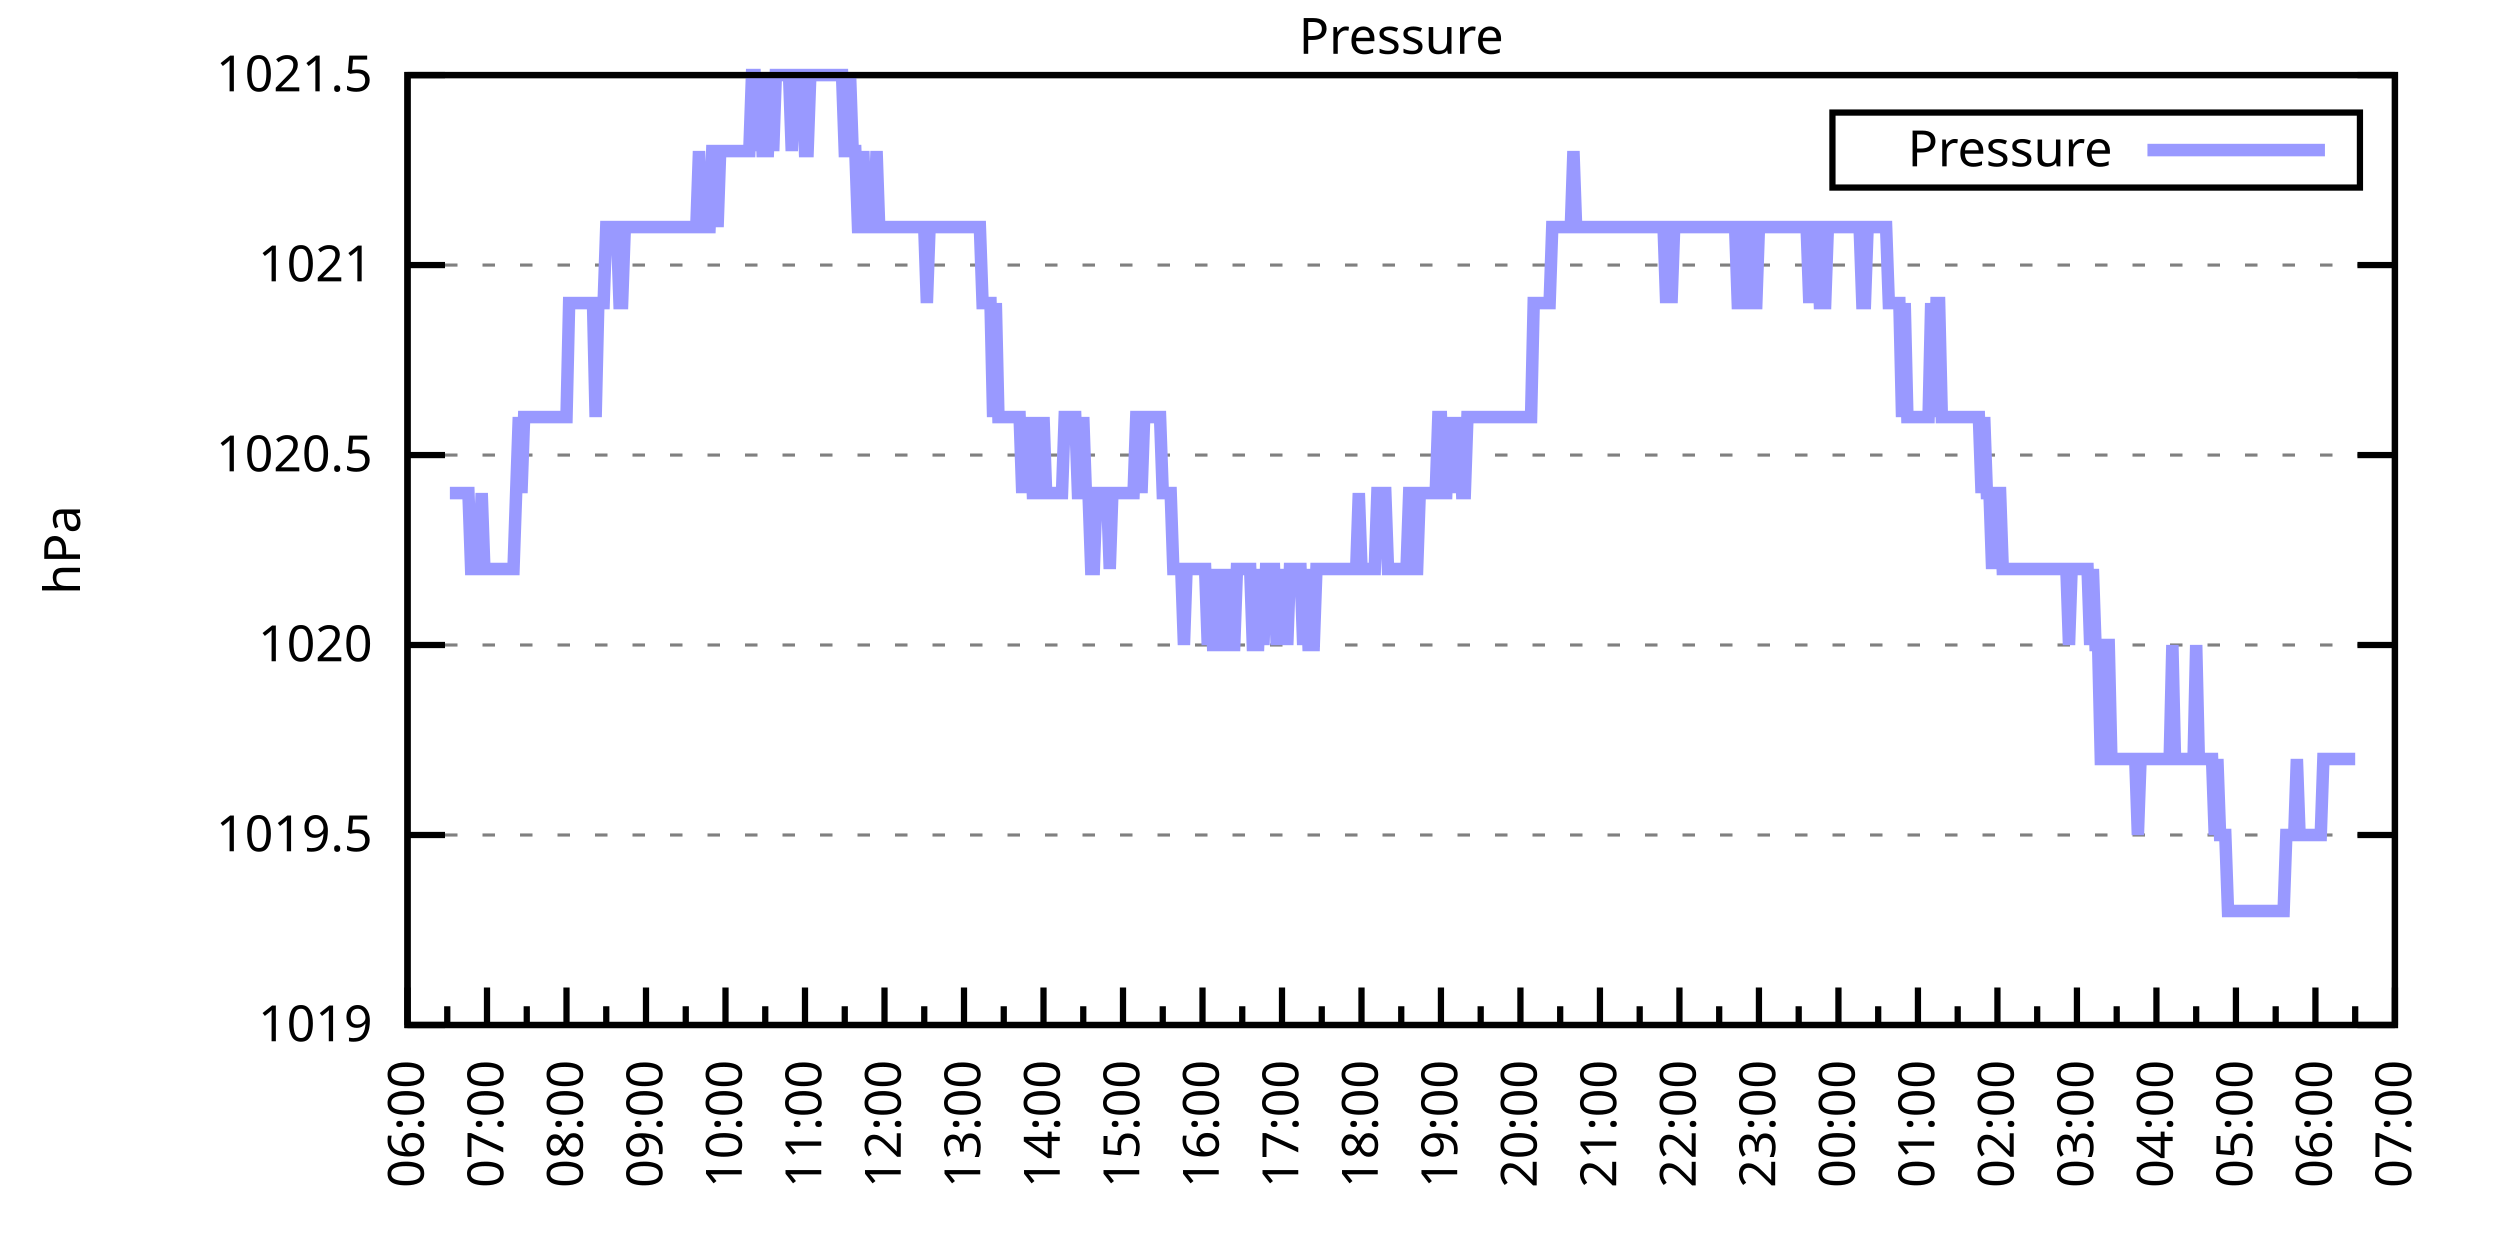
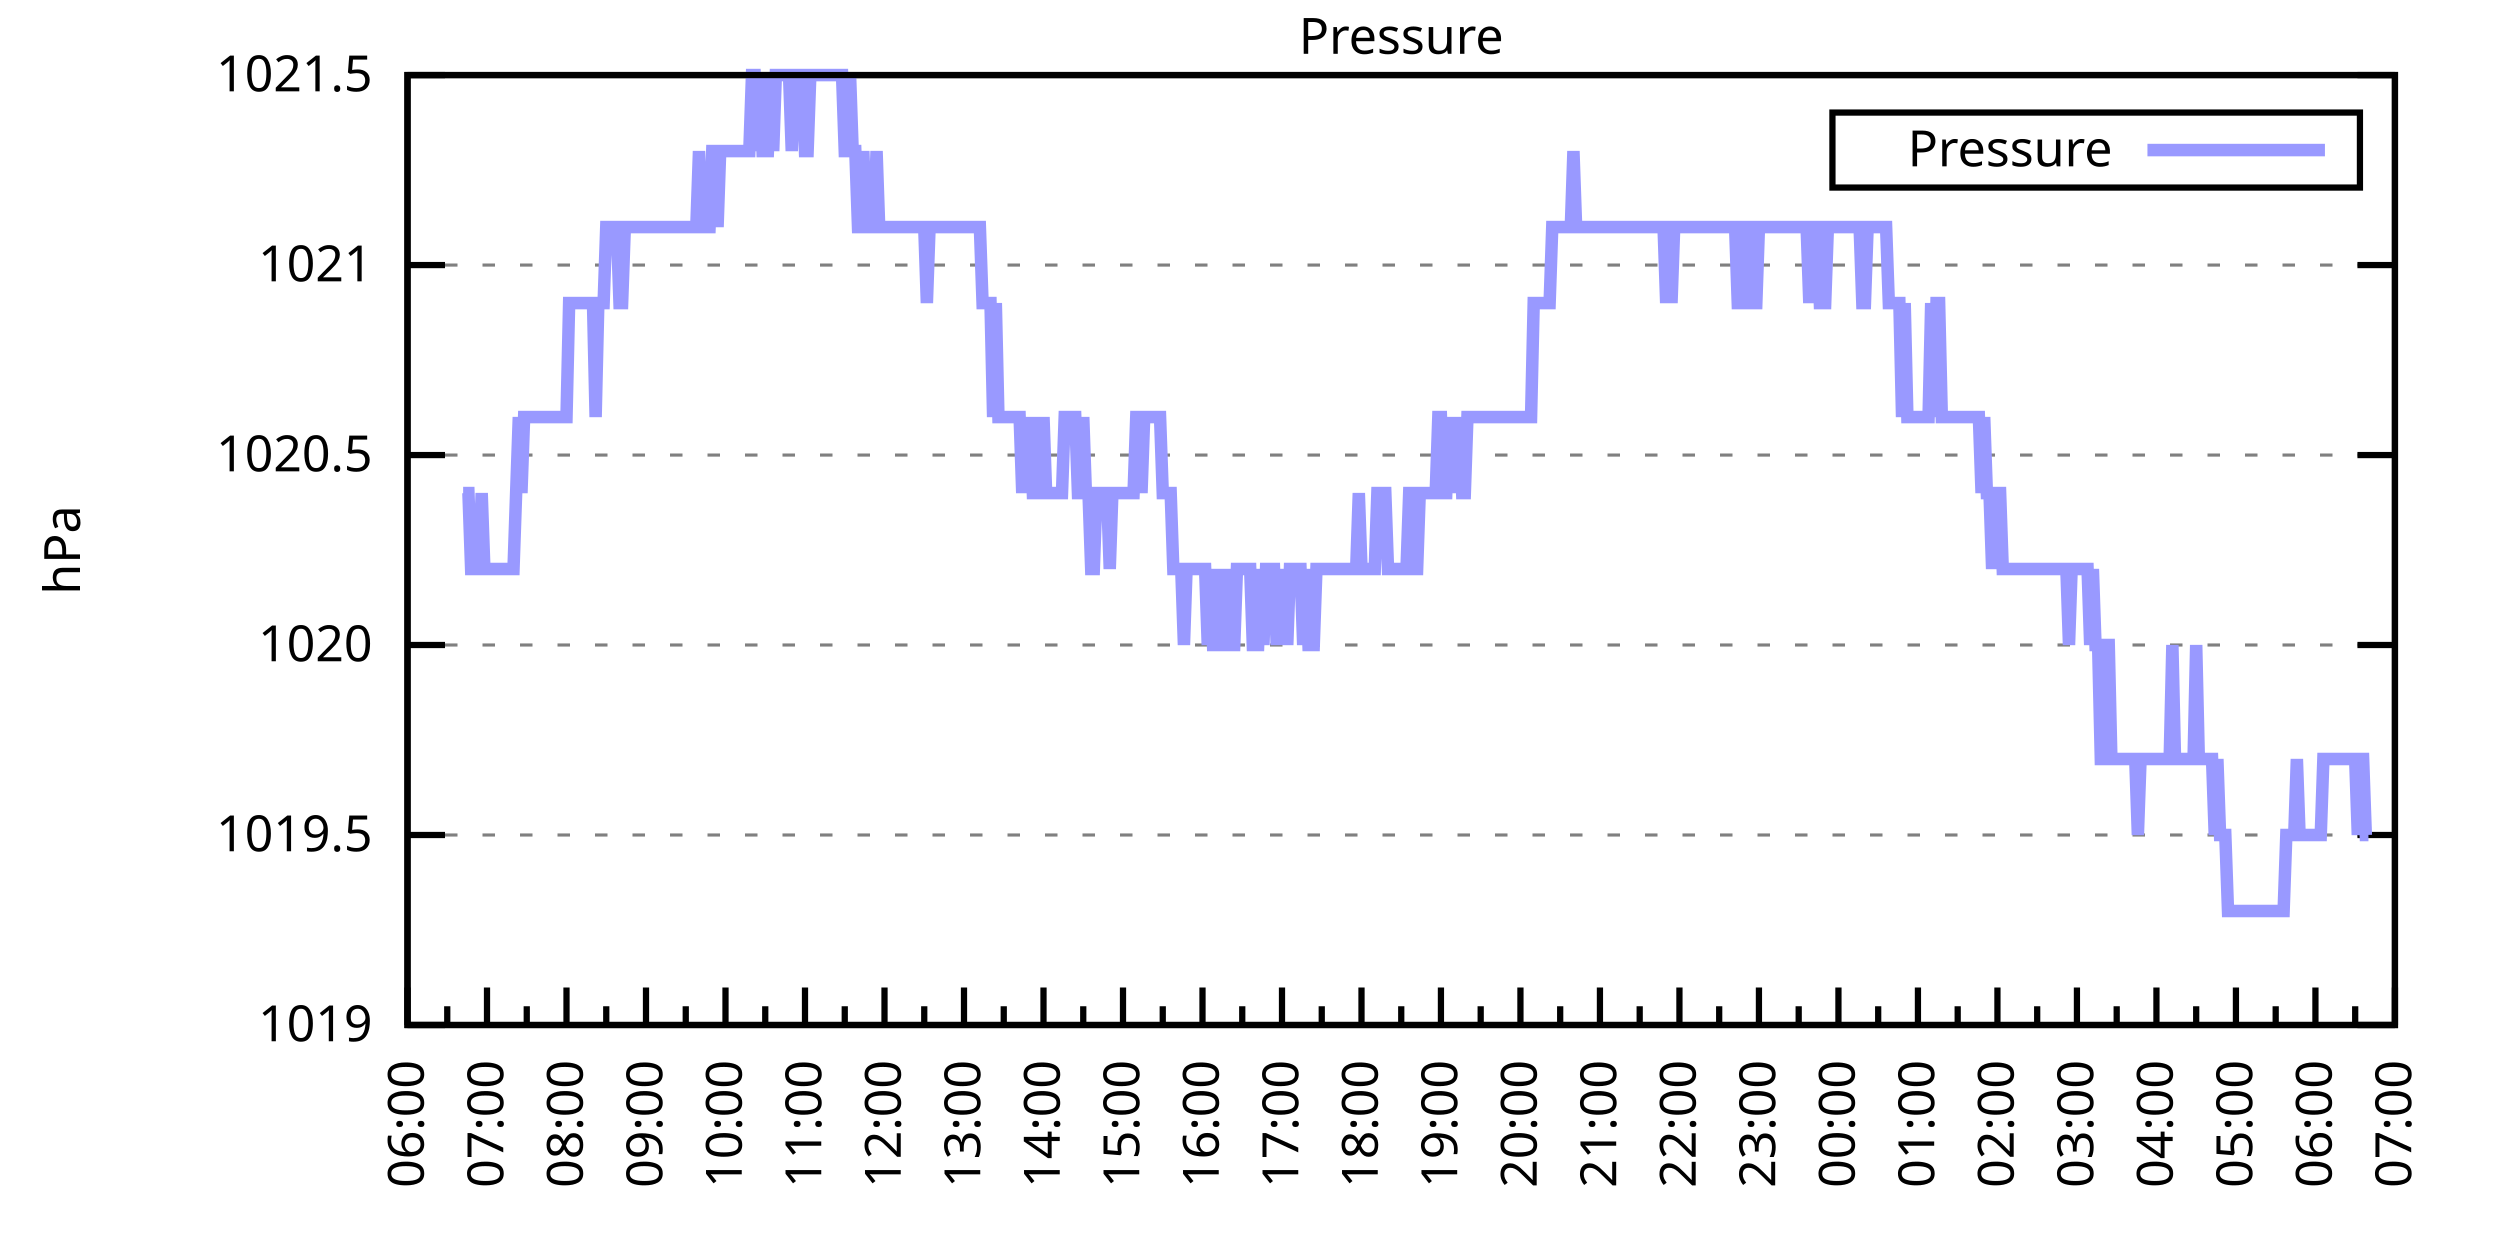
<svg xmlns="http://www.w3.org/2000/svg" xmlns:xlink="http://www.w3.org/1999/xlink" width="400" height="200" viewBox="0 0 400 200">
  <g id="gnuplot_canvas">
    <rect x="0" y="0" width="400" height="200" fill="none" />
    <defs>
      <circle id="gpDot" r="0.5" stroke-width="0.5" stroke="currentColor" />
      <path id="gpPt0" stroke-width="0.333" stroke="currentColor" d="M-1,0 h2 M0,-1 v2" />
      <path id="gpPt1" stroke-width="0.333" stroke="currentColor" d="M-1,-1 L1,1 M1,-1 L-1,1" />
      <path id="gpPt2" stroke-width="0.333" stroke="currentColor" d="M-1,0 L1,0 M0,-1 L0,1 M-1,-1 L1,1 M-1,1 L1,-1" />
      <rect id="gpPt3" stroke-width="0.333" stroke="currentColor" x="-1" y="-1" width="2" height="2" />
      <rect id="gpPt4" stroke-width="0.333" stroke="currentColor" fill="currentColor" x="-1" y="-1" width="2" height="2" />
      <circle id="gpPt5" stroke-width="0.333" stroke="currentColor" cx="0" cy="0" r="1" />
      <use xlink:href="#gpPt5" id="gpPt6" fill="currentColor" stroke="none" />
      <path id="gpPt7" stroke-width="0.333" stroke="currentColor" d="M0,-1.33 L-1.33,0.67 L1.33,0.67 z" />
      <use xlink:href="#gpPt7" id="gpPt8" fill="currentColor" stroke="none" />
      <use xlink:href="#gpPt7" id="gpPt9" stroke="currentColor" transform="rotate(180)" />
      <use xlink:href="#gpPt9" id="gpPt10" fill="currentColor" stroke="none" />
      <use xlink:href="#gpPt3" id="gpPt11" stroke="currentColor" transform="rotate(45)" />
      <use xlink:href="#gpPt11" id="gpPt12" fill="currentColor" stroke="none" />
      <path id="gpPt13" stroke-width="0.333" stroke="currentColor" d="M0,1.330 L1.265,0.411 L0.782,-1.067 L-0.782,-1.076 L-1.265,0.411 z" />
      <use xlink:href="#gpPt13" id="gpPt14" fill="currentColor" stroke="none" />
      <filter id="textbox" filterUnits="objectBoundingBox" x="0" y="0" height="1" width="1">
        <feFlood flood-color="white" flood-opacity="1" result="bgnd" />
        <feComposite in="SourceGraphic" in2="bgnd" operator="atop" />
      </filter>
      <filter id="greybox" filterUnits="objectBoundingBox" x="0" y="0" height="1" width="1">
        <feFlood flood-color="lightgrey" flood-opacity="1" result="grey" />
        <feComposite in="SourceGraphic" in2="grey" operator="atop" />
      </filter>
    </defs>
    <g fill="none" color="white" stroke="currentColor" stroke-width="1.00" stroke-linecap="butt" stroke-linejoin="miter">
</g>
    <g fill="none" color="black" stroke="currentColor" stroke-width="1.00" stroke-linecap="butt" stroke-linejoin="miter">
      <g stroke="none" shape-rendering="crispEdges">
        <polygon fill="rgb(255, 255, 255)" points="65.20,164.00 383.18,164.00 383.18,12.02 65.20,12.02 " />
      </g>
    </g>
    <g fill="none" color="black" stroke="currentColor" stroke-width="1.00" stroke-linecap="butt" stroke-linejoin="miter">
</g>
    <g fill="none" color="black" stroke="black" stroke-width="0.50" stroke-linecap="butt" stroke-linejoin="miter">
</g>
    <g fill="none" color="gray" stroke="currentColor" stroke-width="0.50" stroke-linecap="butt" stroke-linejoin="miter">
      <path stroke="gray" stroke-dasharray="2,4" class="gridline" d="M65.20,164.00 L383.19,164.00  " />
    </g>
    <g fill="none" color="gray" stroke="gray" stroke-width="1.00" stroke-linecap="butt" stroke-linejoin="miter">
</g>
    <g fill="none" color="black" stroke="currentColor" stroke-width="1.00" stroke-linecap="butt" stroke-linejoin="miter">
      <path stroke="black" d="M65.20,164.00 L71.20,164.00 M383.19,164.00 L377.19,164.00  " />
      <g transform="translate(59.60,166.60)" stroke="none" fill="black" font-family="Sans" font-size="8.00" text-anchor="end">
        <text>
          <tspan font-family="Sans"> 1019</tspan>
        </text>
      </g>
    </g>
    <g fill="none" color="black" stroke="currentColor" stroke-width="1.00" stroke-linecap="butt" stroke-linejoin="miter">
</g>
    <g fill="none" color="black" stroke="black" stroke-width="0.50" stroke-linecap="butt" stroke-linejoin="miter">
</g>
    <g fill="none" color="gray" stroke="currentColor" stroke-width="0.50" stroke-linecap="butt" stroke-linejoin="miter">
      <path stroke="gray" stroke-dasharray="2,4" class="gridline" d="M65.20,133.60 L383.19,133.60  " />
    </g>
    <g fill="none" color="gray" stroke="gray" stroke-width="1.00" stroke-linecap="butt" stroke-linejoin="miter">
</g>
    <g fill="none" color="black" stroke="currentColor" stroke-width="1.00" stroke-linecap="butt" stroke-linejoin="miter">
      <path stroke="black" d="M65.20,133.60 L71.20,133.60 M383.19,133.60 L377.19,133.60  " />
      <g transform="translate(59.60,136.20)" stroke="none" fill="black" font-family="Sans" font-size="8.00" text-anchor="end">
        <text>
          <tspan font-family="Sans"> 1019.5</tspan>
        </text>
      </g>
    </g>
    <g fill="none" color="black" stroke="currentColor" stroke-width="1.00" stroke-linecap="butt" stroke-linejoin="miter">
</g>
    <g fill="none" color="black" stroke="black" stroke-width="0.50" stroke-linecap="butt" stroke-linejoin="miter">
</g>
    <g fill="none" color="gray" stroke="currentColor" stroke-width="0.50" stroke-linecap="butt" stroke-linejoin="miter">
      <path stroke="gray" stroke-dasharray="2,4" class="gridline" d="M65.20,103.20 L383.19,103.20  " />
    </g>
    <g fill="none" color="gray" stroke="gray" stroke-width="1.00" stroke-linecap="butt" stroke-linejoin="miter">
</g>
    <g fill="none" color="black" stroke="currentColor" stroke-width="1.00" stroke-linecap="butt" stroke-linejoin="miter">
      <path stroke="black" d="M65.20,103.20 L71.20,103.20 M383.19,103.20 L377.19,103.20  " />
      <g transform="translate(59.60,105.80)" stroke="none" fill="black" font-family="Sans" font-size="8.00" text-anchor="end">
        <text>
          <tspan font-family="Sans"> 1020</tspan>
        </text>
      </g>
    </g>
    <g fill="none" color="black" stroke="currentColor" stroke-width="1.00" stroke-linecap="butt" stroke-linejoin="miter">
</g>
    <g fill="none" color="black" stroke="black" stroke-width="0.50" stroke-linecap="butt" stroke-linejoin="miter">
</g>
    <g fill="none" color="gray" stroke="currentColor" stroke-width="0.50" stroke-linecap="butt" stroke-linejoin="miter">
      <path stroke="gray" stroke-dasharray="2,4" class="gridline" d="M65.20,72.81 L383.19,72.81  " />
    </g>
    <g fill="none" color="gray" stroke="gray" stroke-width="1.00" stroke-linecap="butt" stroke-linejoin="miter">
</g>
    <g fill="none" color="black" stroke="currentColor" stroke-width="1.00" stroke-linecap="butt" stroke-linejoin="miter">
      <path stroke="black" d="M65.20,72.81 L71.20,72.81 M383.19,72.81 L377.19,72.81  " />
      <g transform="translate(59.60,75.41)" stroke="none" fill="black" font-family="Sans" font-size="8.00" text-anchor="end">
        <text>
          <tspan font-family="Sans"> 1020.5</tspan>
        </text>
      </g>
    </g>
    <g fill="none" color="black" stroke="currentColor" stroke-width="1.00" stroke-linecap="butt" stroke-linejoin="miter">
</g>
    <g fill="none" color="black" stroke="black" stroke-width="0.50" stroke-linecap="butt" stroke-linejoin="miter">
</g>
    <g fill="none" color="gray" stroke="currentColor" stroke-width="0.50" stroke-linecap="butt" stroke-linejoin="miter">
      <path stroke="gray" stroke-dasharray="2,4" class="gridline" d="M65.20,42.41 L383.19,42.41  " />
    </g>
    <g fill="none" color="gray" stroke="gray" stroke-width="1.00" stroke-linecap="butt" stroke-linejoin="miter">
</g>
    <g fill="none" color="black" stroke="currentColor" stroke-width="1.00" stroke-linecap="butt" stroke-linejoin="miter">
      <path stroke="black" d="M65.20,42.41 L71.20,42.41 M383.19,42.41 L377.19,42.41  " />
      <g transform="translate(59.60,45.01)" stroke="none" fill="black" font-family="Sans" font-size="8.00" text-anchor="end">
        <text>
          <tspan font-family="Sans"> 1021</tspan>
        </text>
      </g>
    </g>
    <g fill="none" color="black" stroke="currentColor" stroke-width="1.00" stroke-linecap="butt" stroke-linejoin="miter">
</g>
    <g fill="none" color="black" stroke="black" stroke-width="0.50" stroke-linecap="butt" stroke-linejoin="miter">
</g>
    <g fill="none" color="gray" stroke="currentColor" stroke-width="0.50" stroke-linecap="butt" stroke-linejoin="miter">
      <path stroke="gray" stroke-dasharray="2,4" class="gridline" d="M65.20,12.01 L383.19,12.01  " />
    </g>
    <g fill="none" color="gray" stroke="gray" stroke-width="1.00" stroke-linecap="butt" stroke-linejoin="miter">
</g>
    <g fill="none" color="black" stroke="currentColor" stroke-width="1.00" stroke-linecap="butt" stroke-linejoin="miter">
      <path stroke="black" d="M65.20,12.01 L71.20,12.01 M383.19,12.01 L377.19,12.01  " />
      <g transform="translate(59.60,14.61)" stroke="none" fill="black" font-family="Sans" font-size="8.00" text-anchor="end">
        <text>
          <tspan font-family="Sans"> 1021.5</tspan>
        </text>
      </g>
    </g>
    <g fill="none" color="black" stroke="currentColor" stroke-width="1.00" stroke-linecap="butt" stroke-linejoin="miter">
      <path stroke="black" d="M65.20,164.00 L65.20,158.00  " />
      <g transform="translate(67.80,169.60) rotate(270)" stroke="none" fill="black" font-family="Sans" font-size="8.00" text-anchor="end">
        <text>
          <tspan font-family="Sans">06:00</tspan>
        </text>
      </g>
    </g>
    <g fill="none" color="black" stroke="currentColor" stroke-width="1.00" stroke-linecap="butt" stroke-linejoin="miter">
      <path stroke="black" d="M71.56,164.00 L71.56,161.00 M77.92,164.00 L77.92,158.00  " />
      <g transform="translate(80.52,169.60) rotate(270)" stroke="none" fill="black" font-family="Sans" font-size="8.00" text-anchor="end">
        <text>
          <tspan font-family="Sans">07:00</tspan>
        </text>
      </g>
    </g>
    <g fill="none" color="black" stroke="currentColor" stroke-width="1.00" stroke-linecap="butt" stroke-linejoin="miter">
      <path stroke="black" d="M84.28,164.00 L84.28,161.00 M90.64,164.00 L90.64,158.00  " />
      <g transform="translate(93.24,169.60) rotate(270)" stroke="none" fill="black" font-family="Sans" font-size="8.00" text-anchor="end">
        <text>
          <tspan font-family="Sans">08:00</tspan>
        </text>
      </g>
    </g>
    <g fill="none" color="black" stroke="currentColor" stroke-width="1.00" stroke-linecap="butt" stroke-linejoin="miter">
      <path stroke="black" d="M97.00,164.00 L97.00,161.00 M103.36,164.00 L103.36,158.00  " />
      <g transform="translate(105.96,169.60) rotate(270)" stroke="none" fill="black" font-family="Sans" font-size="8.00" text-anchor="end">
        <text>
          <tspan font-family="Sans">09:00</tspan>
        </text>
      </g>
    </g>
    <g fill="none" color="black" stroke="currentColor" stroke-width="1.00" stroke-linecap="butt" stroke-linejoin="miter">
      <path stroke="black" d="M109.72,164.00 L109.72,161.00 M116.08,164.00 L116.08,158.00  " />
      <g transform="translate(118.68,169.60) rotate(270)" stroke="none" fill="black" font-family="Sans" font-size="8.00" text-anchor="end">
        <text>
          <tspan font-family="Sans">10:00</tspan>
        </text>
      </g>
    </g>
    <g fill="none" color="black" stroke="currentColor" stroke-width="1.00" stroke-linecap="butt" stroke-linejoin="miter">
      <path stroke="black" d="M122.44,164.00 L122.44,161.00 M128.80,164.00 L128.80,158.00  " />
      <g transform="translate(131.40,169.60) rotate(270)" stroke="none" fill="black" font-family="Sans" font-size="8.00" text-anchor="end">
        <text>
          <tspan font-family="Sans">11:00</tspan>
        </text>
      </g>
    </g>
    <g fill="none" color="black" stroke="currentColor" stroke-width="1.00" stroke-linecap="butt" stroke-linejoin="miter">
      <path stroke="black" d="M135.16,164.00 L135.16,161.00 M141.52,164.00 L141.52,158.00  " />
      <g transform="translate(144.12,169.60) rotate(270)" stroke="none" fill="black" font-family="Sans" font-size="8.00" text-anchor="end">
        <text>
          <tspan font-family="Sans">12:00</tspan>
        </text>
      </g>
    </g>
    <g fill="none" color="black" stroke="currentColor" stroke-width="1.00" stroke-linecap="butt" stroke-linejoin="miter">
      <path stroke="black" d="M147.88,164.00 L147.88,161.00 M154.24,164.00 L154.24,158.00  " />
      <g transform="translate(156.84,169.60) rotate(270)" stroke="none" fill="black" font-family="Sans" font-size="8.00" text-anchor="end">
        <text>
          <tspan font-family="Sans">13:00</tspan>
        </text>
      </g>
    </g>
    <g fill="none" color="black" stroke="currentColor" stroke-width="1.00" stroke-linecap="butt" stroke-linejoin="miter">
      <path stroke="black" d="M160.60,164.00 L160.60,161.00 M166.96,164.00 L166.96,158.00  " />
      <g transform="translate(169.56,169.60) rotate(270)" stroke="none" fill="black" font-family="Sans" font-size="8.00" text-anchor="end">
        <text>
          <tspan font-family="Sans">14:00</tspan>
        </text>
      </g>
    </g>
    <g fill="none" color="black" stroke="currentColor" stroke-width="1.00" stroke-linecap="butt" stroke-linejoin="miter">
      <path stroke="black" d="M173.32,164.00 L173.32,161.00 M179.68,164.00 L179.68,158.00  " />
      <g transform="translate(182.28,169.60) rotate(270)" stroke="none" fill="black" font-family="Sans" font-size="8.00" text-anchor="end">
        <text>
          <tspan font-family="Sans">15:00</tspan>
        </text>
      </g>
    </g>
    <g fill="none" color="black" stroke="currentColor" stroke-width="1.00" stroke-linecap="butt" stroke-linejoin="miter">
      <path stroke="black" d="M186.04,164.00 L186.04,161.00 M192.40,164.00 L192.40,158.00  " />
      <g transform="translate(195.00,169.60) rotate(270)" stroke="none" fill="black" font-family="Sans" font-size="8.00" text-anchor="end">
        <text>
          <tspan font-family="Sans">16:00</tspan>
        </text>
      </g>
    </g>
    <g fill="none" color="black" stroke="currentColor" stroke-width="1.00" stroke-linecap="butt" stroke-linejoin="miter">
      <path stroke="black" d="M198.76,164.00 L198.76,161.00 M205.12,164.00 L205.12,158.00  " />
      <g transform="translate(207.72,169.60) rotate(270)" stroke="none" fill="black" font-family="Sans" font-size="8.00" text-anchor="end">
        <text>
          <tspan font-family="Sans">17:00</tspan>
        </text>
      </g>
    </g>
    <g fill="none" color="black" stroke="currentColor" stroke-width="1.00" stroke-linecap="butt" stroke-linejoin="miter">
      <path stroke="black" d="M211.48,164.00 L211.48,161.00 M217.84,164.00 L217.84,158.00  " />
      <g transform="translate(220.44,169.60) rotate(270)" stroke="none" fill="black" font-family="Sans" font-size="8.00" text-anchor="end">
        <text>
          <tspan font-family="Sans">18:00</tspan>
        </text>
      </g>
    </g>
    <g fill="none" color="black" stroke="currentColor" stroke-width="1.00" stroke-linecap="butt" stroke-linejoin="miter">
      <path stroke="black" d="M224.20,164.00 L224.20,161.00 M230.55,164.00 L230.55,158.00  " />
      <g transform="translate(233.15,169.60) rotate(270)" stroke="none" fill="black" font-family="Sans" font-size="8.00" text-anchor="end">
        <text>
          <tspan font-family="Sans">19:00</tspan>
        </text>
      </g>
    </g>
    <g fill="none" color="black" stroke="currentColor" stroke-width="1.00" stroke-linecap="butt" stroke-linejoin="miter">
      <path stroke="black" d="M236.91,164.00 L236.91,161.00 M243.27,164.00 L243.27,158.00  " />
      <g transform="translate(245.87,169.60) rotate(270)" stroke="none" fill="black" font-family="Sans" font-size="8.00" text-anchor="end">
        <text>
          <tspan font-family="Sans">20:00</tspan>
        </text>
      </g>
    </g>
    <g fill="none" color="black" stroke="currentColor" stroke-width="1.00" stroke-linecap="butt" stroke-linejoin="miter">
      <path stroke="black" d="M249.63,164.00 L249.63,161.00 M255.99,164.00 L255.99,158.00  " />
      <g transform="translate(258.59,169.60) rotate(270)" stroke="none" fill="black" font-family="Sans" font-size="8.00" text-anchor="end">
        <text>
          <tspan font-family="Sans">21:00</tspan>
        </text>
      </g>
    </g>
    <g fill="none" color="black" stroke="currentColor" stroke-width="1.00" stroke-linecap="butt" stroke-linejoin="miter">
      <path stroke="black" d="M262.35,164.00 L262.35,161.00 M268.71,164.00 L268.71,158.00  " />
      <g transform="translate(271.31,169.60) rotate(270)" stroke="none" fill="black" font-family="Sans" font-size="8.00" text-anchor="end">
        <text>
          <tspan font-family="Sans">22:00</tspan>
        </text>
      </g>
    </g>
    <g fill="none" color="black" stroke="currentColor" stroke-width="1.00" stroke-linecap="butt" stroke-linejoin="miter">
      <path stroke="black" d="M275.07,164.00 L275.07,161.00 M281.43,164.00 L281.43,158.00  " />
      <g transform="translate(284.03,169.60) rotate(270)" stroke="none" fill="black" font-family="Sans" font-size="8.00" text-anchor="end">
        <text>
          <tspan font-family="Sans">23:00</tspan>
        </text>
      </g>
    </g>
    <g fill="none" color="black" stroke="currentColor" stroke-width="1.00" stroke-linecap="butt" stroke-linejoin="miter">
      <path stroke="black" d="M287.79,164.00 L287.79,161.00 M294.15,164.00 L294.15,158.00  " />
      <g transform="translate(296.75,169.60) rotate(270)" stroke="none" fill="black" font-family="Sans" font-size="8.00" text-anchor="end">
        <text>
          <tspan font-family="Sans">00:00</tspan>
        </text>
      </g>
    </g>
    <g fill="none" color="black" stroke="currentColor" stroke-width="1.00" stroke-linecap="butt" stroke-linejoin="miter">
      <path stroke="black" d="M300.51,164.00 L300.51,161.00 M306.87,164.00 L306.87,158.00  " />
      <g transform="translate(309.47,169.60) rotate(270)" stroke="none" fill="black" font-family="Sans" font-size="8.00" text-anchor="end">
        <text>
          <tspan font-family="Sans">01:00</tspan>
        </text>
      </g>
    </g>
    <g fill="none" color="black" stroke="currentColor" stroke-width="1.00" stroke-linecap="butt" stroke-linejoin="miter">
      <path stroke="black" d="M313.23,164.00 L313.23,161.00 M319.59,164.00 L319.59,158.00  " />
      <g transform="translate(322.19,169.60) rotate(270)" stroke="none" fill="black" font-family="Sans" font-size="8.00" text-anchor="end">
        <text>
          <tspan font-family="Sans">02:00</tspan>
        </text>
      </g>
    </g>
    <g fill="none" color="black" stroke="currentColor" stroke-width="1.00" stroke-linecap="butt" stroke-linejoin="miter">
      <path stroke="black" d="M325.95,164.00 L325.95,161.00 M332.31,164.00 L332.31,158.00  " />
      <g transform="translate(334.91,169.60) rotate(270)" stroke="none" fill="black" font-family="Sans" font-size="8.00" text-anchor="end">
        <text>
          <tspan font-family="Sans">03:00</tspan>
        </text>
      </g>
    </g>
    <g fill="none" color="black" stroke="currentColor" stroke-width="1.00" stroke-linecap="butt" stroke-linejoin="miter">
      <path stroke="black" d="M338.67,164.00 L338.67,161.00 M345.03,164.00 L345.03,158.00  " />
      <g transform="translate(347.63,169.60) rotate(270)" stroke="none" fill="black" font-family="Sans" font-size="8.00" text-anchor="end">
        <text>
          <tspan font-family="Sans">04:00</tspan>
        </text>
      </g>
    </g>
    <g fill="none" color="black" stroke="currentColor" stroke-width="1.00" stroke-linecap="butt" stroke-linejoin="miter">
      <path stroke="black" d="M351.39,164.00 L351.39,161.00 M357.75,164.00 L357.75,158.00  " />
      <g transform="translate(360.35,169.60) rotate(270)" stroke="none" fill="black" font-family="Sans" font-size="8.00" text-anchor="end">
        <text>
          <tspan font-family="Sans">05:00</tspan>
        </text>
      </g>
    </g>
    <g fill="none" color="black" stroke="currentColor" stroke-width="1.00" stroke-linecap="butt" stroke-linejoin="miter">
      <path stroke="black" d="M364.11,164.00 L364.11,161.00 M370.47,164.00 L370.47,158.00  " />
      <g transform="translate(373.07,169.60) rotate(270)" stroke="none" fill="black" font-family="Sans" font-size="8.00" text-anchor="end">
        <text>
          <tspan font-family="Sans">06:00</tspan>
        </text>
      </g>
    </g>
    <g fill="none" color="black" stroke="currentColor" stroke-width="1.00" stroke-linecap="butt" stroke-linejoin="miter">
      <path stroke="black" d="M376.83,164.00 L376.83,161.00 M383.19,164.00 L383.19,158.00  " />
      <g transform="translate(385.79,169.60) rotate(270)" stroke="none" fill="black" font-family="Sans" font-size="8.00" text-anchor="end">
        <text>
          <tspan font-family="Sans">07:00</tspan>
        </text>
      </g>
    </g>
    <g fill="none" color="black" stroke="currentColor" stroke-width="1.00" stroke-linecap="butt" stroke-linejoin="miter">
</g>
    <g fill="none" color="black" stroke="currentColor" stroke-width="1.00" stroke-linecap="butt" stroke-linejoin="miter">
      <path stroke="black" d="M65.20,12.01 L65.20,164.00 L383.19,164.00 L383.19,12.01 L65.20,12.01 Z  " />
    </g>
    <g fill="none" color="black" stroke="currentColor" stroke-width="1.00" stroke-linecap="butt" stroke-linejoin="miter">
      <g transform="translate(12.80,88.01) rotate(270)" stroke="none" fill="black" font-family="Sans" font-size="8.00" text-anchor="middle">
        <text>
          <tspan font-family="Sans">hPa</tspan>
        </text>
      </g>
    </g>
    <g fill="none" color="black" stroke="currentColor" stroke-width="1.00" stroke-linecap="butt" stroke-linejoin="miter">
</g>
    <g fill="none" color="black" stroke="currentColor" stroke-width="1.00" stroke-linecap="butt" stroke-linejoin="miter">
      <path stroke="black" d="M293.19,30.01 L293.19,18.01 L377.59,18.01 L377.59,30.01 L293.19,30.01 Z  " />
    </g>
    <g id="Pressure_plot_1">
      <g fill="none" color="white" stroke="black" stroke-width="2.00" stroke-linecap="butt" stroke-linejoin="miter">
</g>
      <g fill="none" color="black" stroke="currentColor" stroke-width="2.00" stroke-linecap="butt" stroke-linejoin="miter">
        <g transform="translate(337.99,26.61)" stroke="none" fill="black" font-family="Sans" font-size="8.00" text-anchor="end">
          <text>
            <tspan font-family="Sans">Pressure</tspan>
          </text>
        </g>
      </g>
      <g fill="none" color="black" stroke="currentColor" stroke-width="2.00" stroke-linecap="butt" stroke-linejoin="miter">
-         <path stroke="rgb(153, 153, 255)" d="M343.59,24.01 L371.99,24.01 M71.98,78.89 L72.41,78.89 L72.83,78.89 L73.26,78.89 L73.68,78.89 L74.10,78.89   L74.53,78.89 L74.95,78.89 L75.38,91.04 L75.80,91.04 L76.22,91.04 L76.65,91.04 L77.07,78.89 L77.50,91.04   L77.92,91.04 L78.34,91.04 L78.77,91.04 L79.19,91.04 L79.62,91.04 L80.04,91.04 L80.46,91.04 L80.89,91.04   L81.31,91.04 L81.74,91.04 L82.16,91.04 L82.58,78.89 L83.01,66.73 L83.43,78.89 L83.86,66.73 L84.28,66.73   L84.70,66.73 L85.13,66.73 L85.55,66.73 L85.98,66.73 L86.40,66.73 L86.82,66.73 L87.25,66.73 L87.67,66.73   L88.10,66.73 L88.52,66.73 L88.94,66.73 L89.37,66.73 L89.79,66.73 L90.22,66.73 L90.64,66.73 L91.06,48.49   L91.49,48.49 L91.91,48.49 L92.34,48.49 L92.76,48.49 L93.18,48.49 L93.61,48.49 L94.03,48.49 L94.46,48.49   L94.88,48.49 L95.30,66.73 L95.73,48.49 L96.15,48.49 L96.58,48.49 L97.00,36.33 L97.42,36.33 L97.85,36.33   L98.27,36.33 L98.69,36.33 L99.12,48.49 L99.54,48.49 L99.97,36.33 L100.39,36.33 L100.81,36.33 L101.24,36.33   L101.66,36.33 L102.09,36.33 L102.51,36.33 L102.93,36.33 L103.36,36.33 L103.78,36.33 L104.21,36.33 L104.63,36.33   L105.05,36.33 L105.48,36.33 L105.90,36.33 L106.33,36.33 L106.75,36.33 L107.17,36.33 L107.60,36.33 L108.02,36.33   L108.45,36.33 L108.87,36.33 L109.29,36.33 L109.72,36.33 L110.14,36.33 L110.57,36.33 L110.99,36.33 L111.41,36.33   L111.84,24.17 L112.26,36.33 L112.69,36.33 L113.11,36.33 L113.53,36.33 L113.96,24.17 L114.38,24.17 L114.81,36.33   L115.23,24.17 L115.65,24.17 L116.08,24.17 L116.50,24.17 L116.93,24.17 L117.35,24.17 L117.77,24.17 L118.20,24.17   L118.62,24.17 L119.05,24.17 L119.47,24.17 L119.89,24.17 L120.32,12.01 L120.74,12.01 L121.17,24.17 L121.59,12.01   L122.01,24.17 L122.44,24.17 L122.86,24.17 L123.29,12.01 L123.71,24.17 L124.13,12.01 L124.56,12.01 L124.98,12.01   L125.41,12.01 L125.83,12.01 L126.25,12.01 L126.68,24.17 L127.10,12.01 L127.53,12.01 L127.95,12.01 L128.37,12.01   L128.80,24.17 L129.22,24.17 L129.65,12.01 L130.07,12.01 L130.49,12.01 L130.92,12.01 L131.34,12.01 L131.77,12.01   L132.19,12.01 L132.61,12.01 L133.04,12.01 L133.46,12.01 L133.89,12.01 L134.31,12.01 L134.73,12.01 L135.16,24.17   L135.58,24.17 L136.01,12.01 L136.43,24.17 L136.85,24.17 L137.28,36.33 L137.70,36.33 L138.13,24.17 L138.55,36.33   L138.97,36.33 L139.40,36.33 L139.82,36.33 L140.25,24.17 L140.67,36.33 L141.09,36.33 L141.52,36.33 L141.94,36.33   L142.37,36.33 L142.79,36.33 L143.21,36.33 L143.64,36.33 L144.06,36.33 L144.49,36.33 L144.91,36.33 L145.33,36.33   L145.76,36.33 L146.18,36.33 L146.61,36.33 L147.03,36.33 L147.45,36.33 L147.88,36.33 L148.30,48.49 L148.73,36.33   L149.15,36.33 L149.57,36.33 L150.00,36.33 L150.42,36.33 L150.85,36.33 L151.27,36.33 L151.69,36.33 L152.12,36.33   L152.54,36.33 L152.97,36.33 L153.39,36.33 L153.81,36.33 L154.24,36.33 L154.66,36.33 L155.09,36.33 L155.51,36.33   L155.93,36.33 L156.36,36.33 L156.78,36.33 L157.21,48.49 L157.63,48.49 L158.05,48.49 L158.48,48.49 L158.90,66.73   L159.33,48.49 L159.75,66.73 L160.17,66.73 L160.60,66.73 L161.02,66.73 L161.44,66.73 L161.87,66.73 L162.29,66.73   L162.72,66.73 L163.14,66.73 L163.56,78.89 L163.99,66.73 L164.41,78.89 L164.84,66.73 L165.26,78.89 L165.68,78.89   L166.11,66.73 L166.53,78.89 L166.96,66.73 L167.38,78.89 L167.80,78.89 L168.23,78.89 L168.65,78.89 L169.08,78.89   L169.50,78.89 L169.92,78.89 L170.35,66.73 L170.77,66.73 L171.20,66.73 L171.62,66.73 L172.04,66.73 L172.47,78.89   L172.89,78.89 L173.32,66.73 L173.74,78.89 L174.16,78.89 L174.59,91.04 L175.01,91.04 L175.44,78.89 L175.86,78.89   L176.28,78.89 L176.71,78.89 L177.13,78.89 L177.56,91.04 L177.98,78.89 L178.40,78.89 L178.83,78.89 L179.25,78.89   L179.68,78.89 L180.10,78.89 L180.52,78.89 L180.95,78.89 L181.37,78.89 L181.80,66.73 L182.22,66.73 L182.64,78.89   L183.07,66.73 L183.49,66.73 L183.92,66.73 L184.34,66.73 L184.76,66.73 L185.19,66.73 L185.61,66.73 L186.04,78.89   L186.46,78.89 L186.88,78.89 L187.31,78.89 L187.73,91.04 L188.16,91.04 L188.58,91.04 L189.00,91.04 L189.43,103.20   L189.85,91.04 L190.28,91.04 L190.70,91.04 L191.12,91.04 L191.55,91.04 L191.97,91.04 L192.40,91.04 L192.82,91.04   L193.24,103.20 L193.67,91.04 L194.09,103.20 L194.52,103.20 L194.94,91.04 L195.36,103.20 L195.79,103.20 L196.21,91.04   L196.64,103.20 L197.06,103.20 L197.48,103.20 L197.91,91.04 L198.33,91.04 L198.76,91.04 L199.18,91.04 L199.60,91.04   L200.03,91.04 L200.45,103.20 L200.88,103.20 L201.30,103.20 L201.72,91.04 L202.15,103.20 L202.57,91.04 L203.00,91.04   L203.42,91.04 L203.84,91.04 L204.27,103.20 L204.69,91.04 L205.12,103.20 L205.54,91.04 L205.96,103.20 L206.39,91.04   L206.81,91.04 L207.24,91.04 L207.66,91.04 L208.08,91.04 L208.51,103.20 L208.93,91.04 L209.36,103.20 L209.78,103.20   L210.20,103.20 L210.63,91.04 L211.05,91.04 L211.48,91.04 L211.90,91.04 L212.32,91.04 L212.75,91.04 L213.17,91.04   L213.60,91.04 L214.02,91.04 L214.44,91.04 L214.87,91.04 L215.29,91.04 L215.72,91.04 L216.14,91.04 L216.56,91.04   L216.99,91.04 L217.41,78.89 L217.84,91.04 L218.26,91.04 L218.68,91.04 L219.11,91.04 L219.53,91.04 L219.96,91.04   L220.38,78.89 L220.80,78.89 L221.23,78.89 L221.65,78.89 L222.08,91.04 L222.50,91.04 L222.92,91.04 L223.35,91.04   L223.77,91.04 L224.20,91.04 L224.62,91.04 L225.04,91.04 L225.47,78.89 L225.89,78.89 L226.31,91.04 L226.74,91.04   L227.16,78.89 L227.59,78.89 L228.01,78.89 L228.43,78.89 L228.86,78.89 L229.28,78.89 L229.71,78.89 L230.13,66.73   L230.55,66.73 L230.98,78.89 L231.40,78.89 L231.83,66.73 L232.25,78.89 L232.67,66.73 L233.10,78.89 L233.52,66.73   L233.95,78.89 L234.37,78.89 L234.79,66.73 L235.22,66.73 L235.64,66.73 L236.07,66.73 L236.49,66.73 L236.91,66.73   L237.34,66.73 L237.76,66.73 L238.19,66.73 L238.61,66.73 L239.03,66.73 L239.46,66.73 L239.88,66.73 L240.31,66.73   L240.73,66.73 L241.15,66.73 L241.58,66.73 L242.00,66.73 L242.43,66.73 L242.85,66.73 L243.27,66.73 L243.70,66.73   L244.12,66.73 L244.55,66.73 L244.97,66.73 L245.39,48.49 L245.82,48.49 L246.24,48.49 L246.67,48.49 L247.09,48.49   L247.51,48.49 L247.94,48.49 L248.36,36.33 L248.79,36.33 L249.21,36.33 L249.63,36.33 L250.06,36.33 L250.48,36.33   L250.91,36.33 L251.33,36.33 L251.75,24.17 L252.18,36.33 L252.60,36.33 L253.03,36.33 L253.45,36.33 L253.87,36.33   L254.30,36.33 L254.72,36.33 L255.15,36.33 L255.57,36.33 L255.99,36.33 L256.42,36.33 L256.84,36.33 L257.27,36.33   L257.69,36.33 L258.11,36.33 L258.54,36.33 L258.96,36.33 L259.39,36.33 L259.81,36.33 L260.23,36.33 L260.66,36.33   L261.08,36.33 L261.51,36.33 L261.93,36.33 L262.35,36.33 L262.78,36.33 L263.20,36.33 L263.63,36.33 L264.05,36.33   L264.47,36.33 L264.90,36.33 L265.32,36.33 L265.75,36.33 L266.17,36.33 L266.59,48.49 L267.02,36.33 L267.44,48.49   L267.87,36.33 L268.29,36.33 L268.71,36.33 L269.14,36.33 L269.56,36.33 L269.99,36.33 L270.41,36.33 L270.83,36.33   L271.26,36.33 L271.68,36.33 L272.11,36.33 L272.53,36.33 L272.95,36.33 L273.38,36.33 L273.80,36.33 L274.23,36.33   L274.65,36.33 L275.07,36.33 L275.50,36.33 L275.92,36.33 L276.35,36.33 L276.77,36.33 L277.19,36.33 L277.62,36.33   L278.04,48.49 L278.47,48.49 L278.89,48.49 L279.31,36.33 L279.74,36.33 L280.16,48.49 L280.59,48.49 L281.01,48.49   L281.43,36.33 L281.86,36.33 L282.28,36.33 L282.71,36.33 L283.13,36.33 L283.55,36.33 L283.98,36.33 L284.40,36.33   L284.83,36.33 L285.25,36.33 L285.67,36.33 L286.10,36.33 L286.52,36.33 L286.95,36.33 L287.37,36.33 L287.79,36.33   L288.22,36.33 L288.64,36.33 L289.06,36.33 L289.49,48.49 L289.91,36.33 L290.34,36.33 L290.76,36.33 L291.18,48.49   L291.61,48.49 L292.03,48.49 L292.46,36.33 L292.88,36.33 L293.30,36.33 L293.73,36.33 L294.15,36.33 L294.58,36.33   L295.00,36.33 L295.42,36.33 L295.85,36.33 L296.27,36.33 L296.70,36.33 L297.12,36.33 L297.54,36.33 L297.97,48.49   L298.39,48.49 L298.82,36.33 L299.24,36.33 L299.66,36.33 L300.09,36.33 L300.51,36.33 L300.94,36.33 L301.36,36.33   L301.78,36.33 L302.21,48.49 L302.63,48.49 L303.06,48.49 L303.48,48.49 L303.90,48.49 L304.33,66.73 L304.75,48.49   L305.18,66.73 L305.60,66.73 L306.02,66.73 L306.45,66.73 L306.87,66.73 L307.30,66.73 L307.72,66.73 L308.14,66.73   L308.57,66.73 L308.99,48.49 L309.42,66.73 L309.84,48.49 L310.26,48.49 L310.69,66.73 L311.11,66.73 L311.54,66.73   L311.96,66.73 L312.38,66.73 L312.81,66.73 L313.23,66.73 L313.66,66.73 L314.08,66.73 L314.50,66.73 L314.93,66.73   L315.35,66.73 L315.78,66.73 L316.20,66.73 L316.62,66.73 L317.05,78.89 L317.47,66.73 L317.90,78.89 L318.32,78.89   L318.74,91.04 L319.17,78.89 L319.59,78.89 L320.02,78.89 L320.44,91.04 L320.86,91.04 L321.29,91.04 L321.71,91.04   L322.14,91.04 L322.56,91.04 L322.98,91.04 L323.41,91.04 L323.83,91.04 L324.26,91.04 L324.68,91.04 L325.10,91.04   L325.53,91.04 L325.95,91.04 L326.38,91.04 L326.80,91.04 L327.22,91.04 L327.65,91.04 L328.07,91.04 L328.50,91.04   L328.92,91.04 L329.34,91.04 L329.77,91.04 L330.19,91.04 L330.62,91.04 L331.04,103.20 L331.46,91.04 L331.89,91.04   L332.31,91.04 L332.74,91.04 L333.16,91.04 L333.58,91.04 L334.01,91.04 L334.43,103.20 L334.86,91.04 L335.28,103.20   L335.70,103.20 L336.13,121.44 L336.55,121.44 L336.98,103.20 L337.40,103.20 L337.82,121.44 L338.25,121.44 L338.67,121.44   L339.10,121.44 L339.52,121.44 L339.94,121.44 L340.37,121.44 L340.79,121.44 L341.22,121.44 L341.64,121.44 L342.06,133.60   L342.49,121.44 L342.91,121.44 L343.34,121.44 L343.76,121.44 L344.18,121.44 L344.61,121.44 L345.03,121.44 L345.46,121.44   L345.88,121.44 L346.30,121.44 L346.73,121.44 L347.15,121.44 L347.58,103.20 L348.00,121.44 L348.42,121.44 L348.85,121.44   L349.27,121.44 L349.70,121.44 L350.12,121.44 L350.54,121.44 L350.97,121.44 L351.39,103.20 L351.81,121.44 L352.24,121.44   L352.66,121.44 L353.09,121.44 L353.51,121.44 L353.93,121.44 L354.36,133.60 L354.78,121.44 L355.21,133.60 L355.63,133.60   L356.05,133.60 L356.48,145.76 L356.90,145.76 L357.33,145.76 L357.75,145.76 L358.17,145.76 L358.60,145.76 L359.02,145.76   L359.45,145.76 L359.87,145.76 L360.29,145.76 L360.72,145.76 L361.14,145.76 L361.57,145.76 L361.99,145.76 L362.41,145.76   L362.84,145.76 L363.26,145.76 L363.69,145.76 L364.11,145.76 L364.53,145.76 L364.96,145.76 L365.38,145.76 L365.81,133.60   L366.23,133.60 L366.65,133.60 L367.08,133.60 L367.50,121.44 L367.93,133.60 L368.35,133.60 L368.77,133.60 L369.20,133.60   L369.62,133.60 L370.05,133.60 L370.47,133.60 L370.89,133.60 L371.32,133.60 L371.74,121.44 L372.17,121.44 L372.59,121.44   L373.01,121.44 L373.44,121.44 L373.86,121.44 L374.29,121.44 L374.71,121.44 L375.13,121.44 L375.56,121.44 L375.98,121.44   L376.41,121.44 L376.83,121.44  " />
+         <path stroke="rgb(153, 153, 255)" d="M343.59,24.01 L371.99,24.01 M74.10,78.89 L74.53,78.89 L74.95,78.89 L75.38,91.04 L75.80,91.04 L76.22,91.04   L76.65,91.04 L77.07,78.89 L77.50,91.04 L77.92,91.04 L78.34,91.04 L78.77,91.04 L79.19,91.04 L79.62,91.04   L80.04,91.04 L80.46,91.04 L80.89,91.04 L81.31,91.04 L81.74,91.04 L82.16,91.04 L82.58,78.89 L83.01,66.73   L83.43,78.89 L83.86,66.73 L84.28,66.73 L84.70,66.73 L85.13,66.73 L85.55,66.73 L85.98,66.73 L86.40,66.73   L86.82,66.73 L87.25,66.73 L87.67,66.73 L88.10,66.73 L88.52,66.73 L88.94,66.73 L89.37,66.73 L89.79,66.73   L90.22,66.73 L90.64,66.73 L91.06,48.49 L91.49,48.49 L91.91,48.49 L92.34,48.49 L92.76,48.49 L93.18,48.49   L93.61,48.49 L94.03,48.49 L94.46,48.49 L94.88,48.49 L95.30,66.73 L95.73,48.49 L96.15,48.49 L96.58,48.49   L97.00,36.33 L97.42,36.33 L97.85,36.33 L98.27,36.33 L98.69,36.33 L99.12,48.49 L99.54,48.49 L99.97,36.33   L100.39,36.33 L100.81,36.33 L101.24,36.33 L101.66,36.33 L102.09,36.33 L102.51,36.33 L102.93,36.33 L103.36,36.33   L103.78,36.33 L104.21,36.33 L104.63,36.33 L105.05,36.33 L105.48,36.33 L105.90,36.33 L106.33,36.33 L106.75,36.33   L107.17,36.33 L107.60,36.33 L108.02,36.33 L108.45,36.33 L108.87,36.33 L109.29,36.33 L109.72,36.33 L110.14,36.33   L110.57,36.33 L110.99,36.33 L111.41,36.33 L111.84,24.17 L112.26,36.33 L112.69,36.33 L113.11,36.33 L113.53,36.33   L113.96,24.17 L114.38,24.17 L114.81,36.33 L115.23,24.17 L115.65,24.17 L116.08,24.17 L116.50,24.17 L116.93,24.17   L117.35,24.17 L117.77,24.17 L118.20,24.17 L118.62,24.17 L119.05,24.17 L119.47,24.17 L119.89,24.17 L120.32,12.01   L120.74,12.01 L121.17,24.17 L121.59,12.01 L122.01,24.17 L122.44,24.17 L122.86,24.17 L123.29,12.01 L123.71,24.17   L124.13,12.01 L124.56,12.01 L124.98,12.01 L125.41,12.01 L125.83,12.01 L126.25,12.01 L126.68,24.17 L127.10,12.01   L127.53,12.01 L127.95,12.01 L128.37,12.01 L128.80,24.17 L129.22,24.17 L129.65,12.01 L130.07,12.01 L130.49,12.01   L130.92,12.01 L131.34,12.01 L131.77,12.01 L132.19,12.01 L132.61,12.01 L133.04,12.01 L133.46,12.01 L133.89,12.01   L134.31,12.01 L134.73,12.01 L135.16,24.17 L135.58,24.17 L136.01,12.01 L136.43,24.17 L136.85,24.17 L137.28,36.33   L137.70,36.33 L138.13,24.17 L138.55,36.33 L138.97,36.33 L139.40,36.33 L139.82,36.33 L140.25,24.17 L140.67,36.33   L141.09,36.33 L141.52,36.33 L141.94,36.33 L142.37,36.33 L142.79,36.33 L143.21,36.33 L143.64,36.33 L144.06,36.33   L144.49,36.33 L144.91,36.33 L145.33,36.33 L145.76,36.33 L146.18,36.33 L146.61,36.33 L147.03,36.33 L147.45,36.33   L147.88,36.33 L148.30,48.49 L148.73,36.33 L149.15,36.33 L149.57,36.33 L150.00,36.33 L150.42,36.33 L150.85,36.33   L151.27,36.33 L151.69,36.33 L152.12,36.33 L152.54,36.33 L152.97,36.33 L153.39,36.33 L153.81,36.33 L154.24,36.33   L154.66,36.33 L155.09,36.33 L155.51,36.33 L155.93,36.33 L156.36,36.33 L156.78,36.33 L157.21,48.49 L157.63,48.49   L158.05,48.49 L158.48,48.49 L158.90,66.73 L159.33,48.49 L159.75,66.73 L160.17,66.73 L160.60,66.73 L161.02,66.73   L161.44,66.73 L161.87,66.73 L162.29,66.73 L162.72,66.73 L163.14,66.73 L163.56,78.89 L163.99,66.73 L164.41,78.89   L164.84,66.73 L165.26,78.89 L165.68,78.89 L166.11,66.73 L166.53,78.89 L166.96,66.73 L167.38,78.89 L167.80,78.89   L168.23,78.89 L168.65,78.89 L169.08,78.89 L169.50,78.89 L169.92,78.89 L170.35,66.73 L170.77,66.73 L171.20,66.73   L171.62,66.73 L172.04,66.73 L172.47,78.89 L172.89,78.89 L173.32,66.73 L173.74,78.89 L174.16,78.89 L174.59,91.04   L175.01,91.04 L175.44,78.89 L175.86,78.89 L176.28,78.89 L176.71,78.89 L177.13,78.89 L177.56,91.04 L177.98,78.89   L178.40,78.89 L178.83,78.89 L179.25,78.89 L179.68,78.89 L180.10,78.89 L180.52,78.89 L180.95,78.89 L181.37,78.89   L181.80,66.73 L182.22,66.73 L182.64,78.89 L183.07,66.73 L183.49,66.73 L183.92,66.73 L184.34,66.73 L184.76,66.73   L185.19,66.73 L185.61,66.73 L186.04,78.89 L186.46,78.89 L186.88,78.89 L187.31,78.89 L187.73,91.04 L188.16,91.04   L188.58,91.04 L189.00,91.04 L189.43,103.20 L189.85,91.04 L190.28,91.04 L190.70,91.04 L191.12,91.04 L191.55,91.04   L191.97,91.04 L192.40,91.04 L192.82,91.04 L193.24,103.20 L193.67,91.04 L194.09,103.20 L194.52,103.20 L194.94,91.04   L195.36,103.20 L195.79,103.20 L196.21,91.04 L196.64,103.20 L197.06,103.20 L197.48,103.20 L197.91,91.04 L198.33,91.04   L198.76,91.04 L199.18,91.04 L199.60,91.04 L200.03,91.04 L200.45,103.20 L200.88,103.20 L201.30,103.20 L201.72,91.04   L202.15,103.20 L202.57,91.04 L203.00,91.04 L203.42,91.04 L203.84,91.04 L204.27,103.20 L204.69,91.04 L205.12,103.20   L205.54,91.04 L205.96,103.20 L206.39,91.04 L206.81,91.04 L207.24,91.04 L207.66,91.04 L208.08,91.04 L208.51,103.20   L208.93,91.04 L209.36,103.20 L209.78,103.20 L210.20,103.20 L210.63,91.04 L211.05,91.04 L211.48,91.04 L211.90,91.04   L212.32,91.04 L212.75,91.04 L213.17,91.04 L213.60,91.04 L214.02,91.04 L214.44,91.04 L214.87,91.04 L215.29,91.04   L215.72,91.04 L216.14,91.04 L216.56,91.04 L216.99,91.04 L217.41,78.89 L217.84,91.04 L218.26,91.04 L218.68,91.04   L219.11,91.04 L219.53,91.04 L219.96,91.04 L220.38,78.89 L220.80,78.89 L221.23,78.89 L221.65,78.89 L222.08,91.04   L222.50,91.04 L222.92,91.04 L223.35,91.04 L223.77,91.04 L224.20,91.04 L224.62,91.04 L225.04,91.04 L225.47,78.89   L225.89,78.89 L226.31,91.04 L226.74,91.04 L227.16,78.89 L227.59,78.89 L228.01,78.89 L228.43,78.89 L228.86,78.89   L229.28,78.89 L229.71,78.89 L230.13,66.73 L230.55,66.73 L230.98,78.89 L231.40,78.89 L231.83,66.73 L232.25,78.89   L232.67,66.73 L233.10,78.89 L233.52,66.73 L233.95,78.89 L234.37,78.89 L234.79,66.73 L235.22,66.73 L235.64,66.73   L236.07,66.73 L236.49,66.73 L236.91,66.73 L237.34,66.73 L237.76,66.73 L238.19,66.73 L238.61,66.73 L239.03,66.73   L239.46,66.73 L239.88,66.73 L240.31,66.73 L240.73,66.73 L241.15,66.73 L241.58,66.73 L242.00,66.73 L242.43,66.73   L242.85,66.73 L243.27,66.73 L243.70,66.73 L244.12,66.73 L244.55,66.73 L244.97,66.73 L245.39,48.49 L245.82,48.49   L246.24,48.49 L246.67,48.49 L247.09,48.49 L247.51,48.49 L247.94,48.49 L248.36,36.33 L248.79,36.33 L249.21,36.33   L249.63,36.33 L250.06,36.33 L250.48,36.33 L250.91,36.33 L251.33,36.33 L251.75,24.17 L252.18,36.33 L252.60,36.33   L253.03,36.33 L253.45,36.33 L253.87,36.33 L254.30,36.33 L254.72,36.33 L255.15,36.33 L255.57,36.33 L255.99,36.33   L256.42,36.33 L256.84,36.33 L257.27,36.33 L257.69,36.33 L258.11,36.33 L258.54,36.33 L258.96,36.33 L259.39,36.33   L259.81,36.33 L260.23,36.33 L260.66,36.33 L261.08,36.33 L261.51,36.33 L261.93,36.33 L262.35,36.33 L262.78,36.33   L263.20,36.33 L263.63,36.33 L264.05,36.33 L264.47,36.33 L264.90,36.33 L265.32,36.33 L265.75,36.33 L266.17,36.33   L266.59,48.49 L267.02,36.33 L267.44,48.49 L267.87,36.33 L268.29,36.33 L268.71,36.33 L269.14,36.33 L269.56,36.33   L269.99,36.33 L270.41,36.33 L270.83,36.33 L271.26,36.33 L271.68,36.33 L272.11,36.33 L272.53,36.33 L272.95,36.33   L273.38,36.33 L273.80,36.33 L274.23,36.33 L274.65,36.33 L275.07,36.33 L275.50,36.33 L275.92,36.33 L276.35,36.33   L276.77,36.33 L277.19,36.33 L277.62,36.33 L278.04,48.49 L278.47,48.49 L278.89,48.49 L279.31,36.33 L279.74,36.33   L280.16,48.49 L280.59,48.49 L281.01,48.49 L281.43,36.33 L281.86,36.33 L282.28,36.33 L282.71,36.33 L283.13,36.33   L283.55,36.33 L283.98,36.33 L284.40,36.33 L284.83,36.33 L285.25,36.33 L285.67,36.33 L286.10,36.33 L286.52,36.33   L286.95,36.33 L287.37,36.33 L287.79,36.33 L288.22,36.33 L288.64,36.33 L289.06,36.33 L289.49,48.49 L289.91,36.33   L290.34,36.33 L290.76,36.33 L291.18,48.49 L291.61,48.49 L292.03,48.49 L292.46,36.33 L292.88,36.33 L293.30,36.33   L293.73,36.33 L294.15,36.33 L294.58,36.33 L295.00,36.33 L295.42,36.33 L295.85,36.33 L296.27,36.33 L296.70,36.33   L297.12,36.33 L297.54,36.33 L297.97,48.49 L298.39,48.49 L298.82,36.33 L299.24,36.33 L299.66,36.33 L300.09,36.33   L300.51,36.33 L300.94,36.33 L301.36,36.33 L301.78,36.33 L302.21,48.49 L302.63,48.49 L303.06,48.49 L303.48,48.49   L303.90,48.49 L304.33,66.73 L304.75,48.49 L305.18,66.73 L305.60,66.73 L306.02,66.73 L306.45,66.73 L306.87,66.73   L307.30,66.73 L307.72,66.73 L308.14,66.73 L308.57,66.73 L308.99,48.49 L309.42,66.73 L309.84,48.49 L310.26,48.49   L310.69,66.73 L311.11,66.73 L311.54,66.73 L311.96,66.73 L312.38,66.73 L312.81,66.73 L313.23,66.73 L313.66,66.73   L314.08,66.73 L314.50,66.73 L314.93,66.73 L315.35,66.73 L315.78,66.73 L316.20,66.73 L316.62,66.73 L317.05,78.89   L317.47,66.73 L317.90,78.89 L318.32,78.89 L318.74,91.04 L319.17,78.89 L319.59,78.89 L320.02,78.89 L320.44,91.04   L320.86,91.04 L321.29,91.04 L321.71,91.04 L322.14,91.04 L322.56,91.04 L322.98,91.04 L323.41,91.04 L323.83,91.04   L324.26,91.04 L324.68,91.04 L325.10,91.04 L325.53,91.04 L325.95,91.04 L326.38,91.04 L326.80,91.04 L327.22,91.04   L327.65,91.04 L328.07,91.04 L328.50,91.04 L328.92,91.04 L329.34,91.04 L329.77,91.04 L330.19,91.04 L330.62,91.04   L331.04,103.20 L331.46,91.04 L331.89,91.04 L332.31,91.04 L332.74,91.04 L333.16,91.04 L333.58,91.04 L334.01,91.04   L334.43,103.20 L334.86,91.04 L335.28,103.20 L335.70,103.20 L336.13,121.44 L336.55,121.44 L336.98,103.20 L337.40,103.20   L337.82,121.44 L338.25,121.44 L338.67,121.44 L339.10,121.44 L339.52,121.44 L339.94,121.44 L340.37,121.44 L340.79,121.44   L341.22,121.44 L341.64,121.44 L342.06,133.60 L342.49,121.44 L342.91,121.44 L343.34,121.44 L343.76,121.44 L344.18,121.44   L344.61,121.44 L345.03,121.44 L345.46,121.44 L345.88,121.44 L346.30,121.44 L346.73,121.44 L347.15,121.44 L347.58,103.20   L348.00,121.44 L348.42,121.44 L348.85,121.44 L349.27,121.44 L349.70,121.44 L350.12,121.44 L350.54,121.44 L350.97,121.44   L351.39,103.20 L351.81,121.44 L352.24,121.44 L352.66,121.44 L353.09,121.44 L353.51,121.44 L353.93,121.44 L354.36,133.60   L354.78,121.44 L355.21,133.60 L355.63,133.60 L356.05,133.60 L356.48,145.76 L356.90,145.76 L357.33,145.76 L357.75,145.76   L358.17,145.76 L358.60,145.76 L359.02,145.76 L359.45,145.76 L359.87,145.76 L360.29,145.76 L360.72,145.76 L361.14,145.76   L361.57,145.76 L361.99,145.76 L362.41,145.76 L362.84,145.76 L363.26,145.76 L363.69,145.76 L364.11,145.76 L364.53,145.76   L364.96,145.76 L365.38,145.76 L365.81,133.60 L366.23,133.60 L366.65,133.60 L367.08,133.60 L367.50,121.44 L367.93,133.60   L368.35,133.60 L368.77,133.60 L369.20,133.60 L369.62,133.60 L370.05,133.60 L370.47,133.60 L370.89,133.60 L371.32,133.60   L371.74,121.44 L372.17,121.44 L372.59,121.44 L373.01,121.44 L373.44,121.44 L373.86,121.44 L374.29,121.44 L374.71,121.44   L375.13,121.44 L375.56,121.44 L375.98,121.44 L376.41,121.44 L376.83,121.44 L377.25,133.60 L377.68,121.44 L378.10,121.44   L378.53,133.60 L378.95,133.60  " />
      </g>
    </g>
    <g fill="none" color="black" stroke="currentColor" stroke-width="2.00" stroke-linecap="butt" stroke-linejoin="miter">
</g>
    <g fill="none" color="black" stroke="black" stroke-width="1.00" stroke-linecap="butt" stroke-linejoin="miter">
</g>
    <g fill="none" color="black" stroke="currentColor" stroke-width="1.00" stroke-linecap="butt" stroke-linejoin="miter">
      <path stroke="black" d="M65.20,12.01 L65.20,164.00 L383.19,164.00 L383.19,12.01 L65.20,12.01 Z  " />
    </g>
    <g fill="none" color="black" stroke="currentColor" stroke-width="1.00" stroke-linecap="butt" stroke-linejoin="miter">
      <g transform="translate(224.19,8.61)" stroke="none" fill="black" font-family="Sans" font-size="8.00" text-anchor="middle">
        <text>
          <tspan font-family="Sans">Pressure</tspan>
        </text>
      </g>
    </g>
    <g fill="none" color="black" stroke="currentColor" stroke-width="1.00" stroke-linecap="butt" stroke-linejoin="miter">
</g>
  </g>
</svg>
